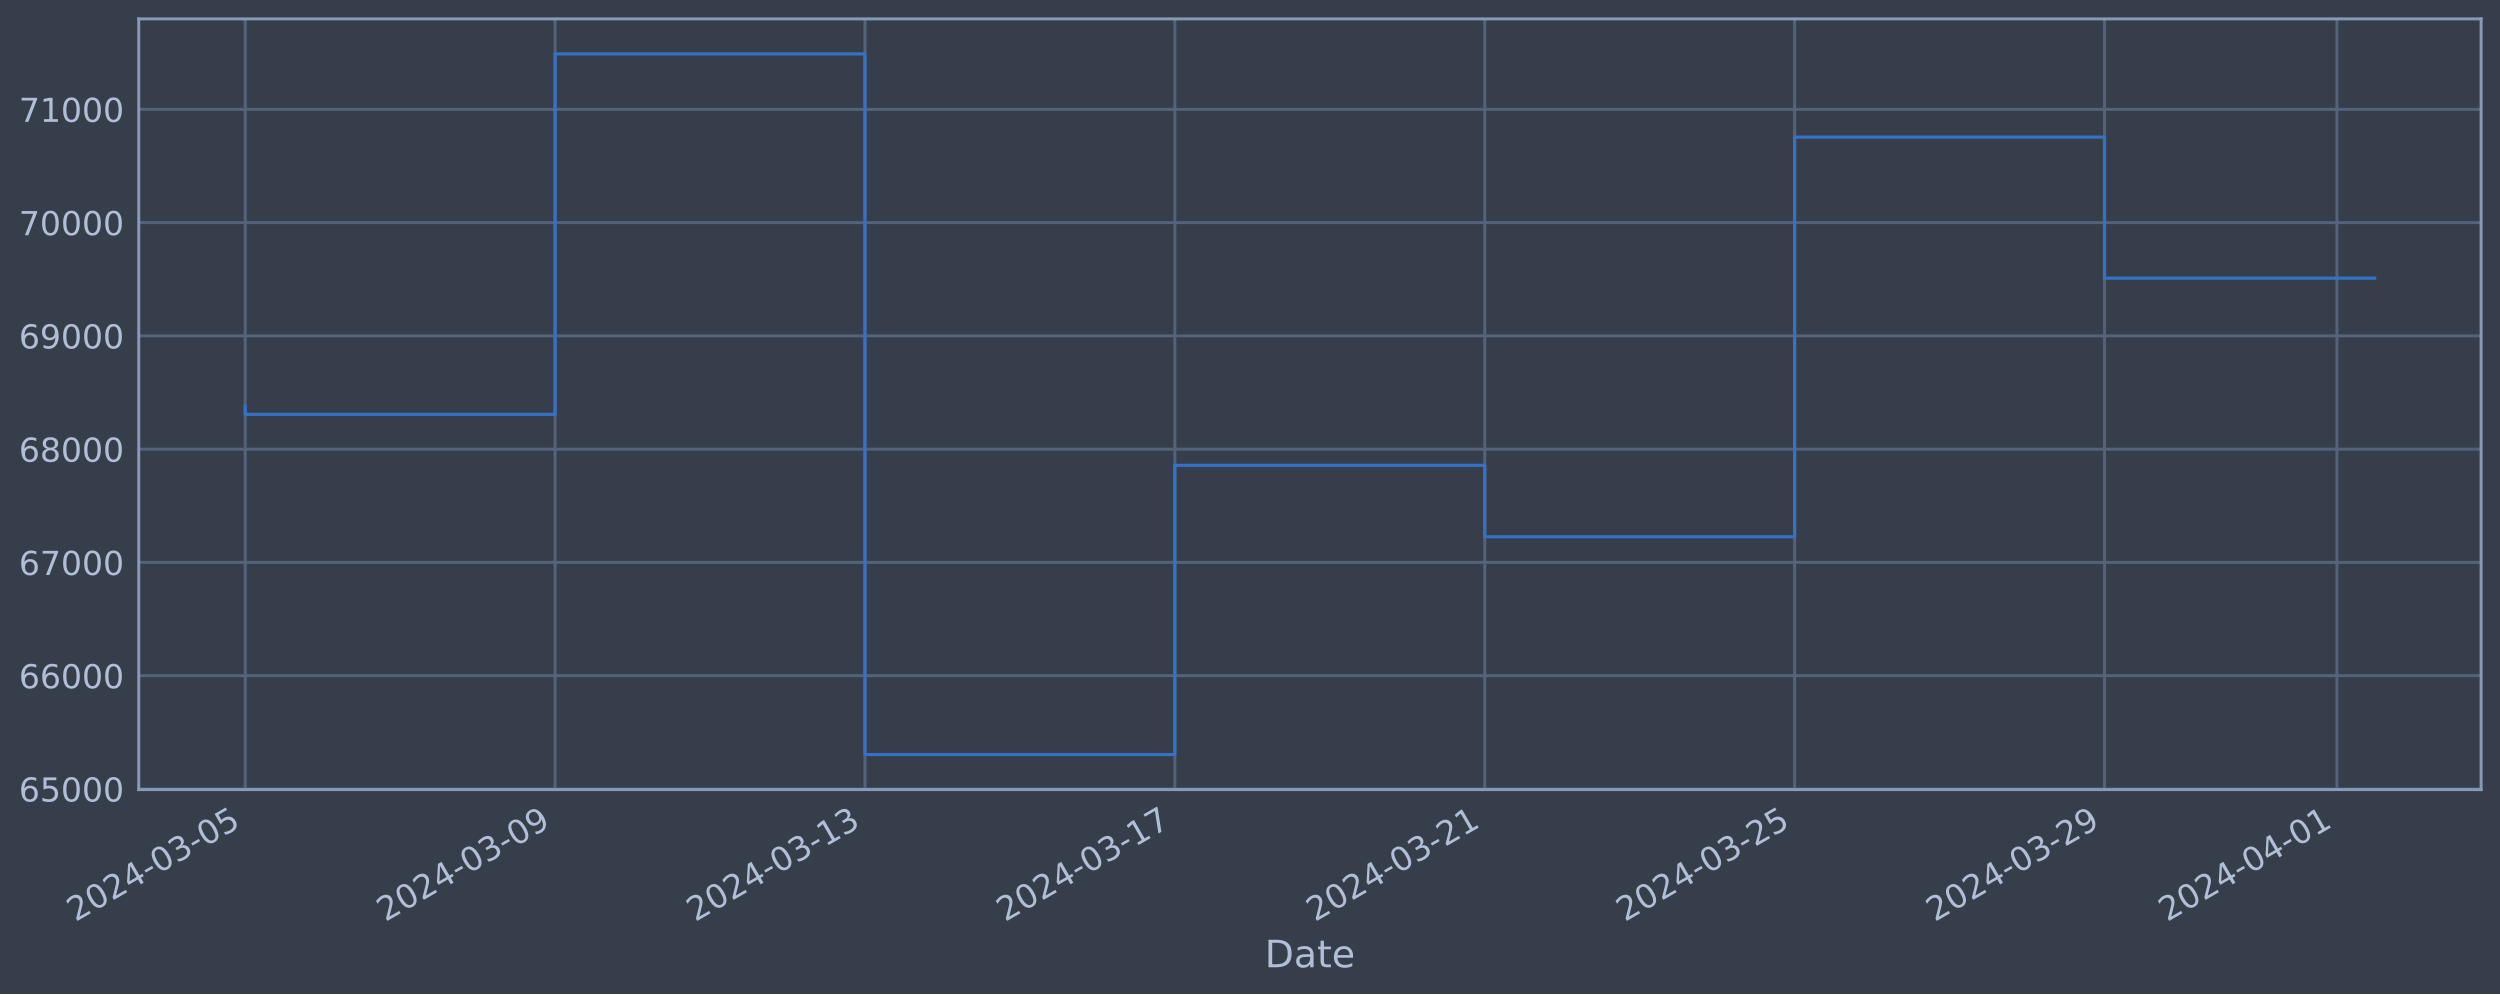
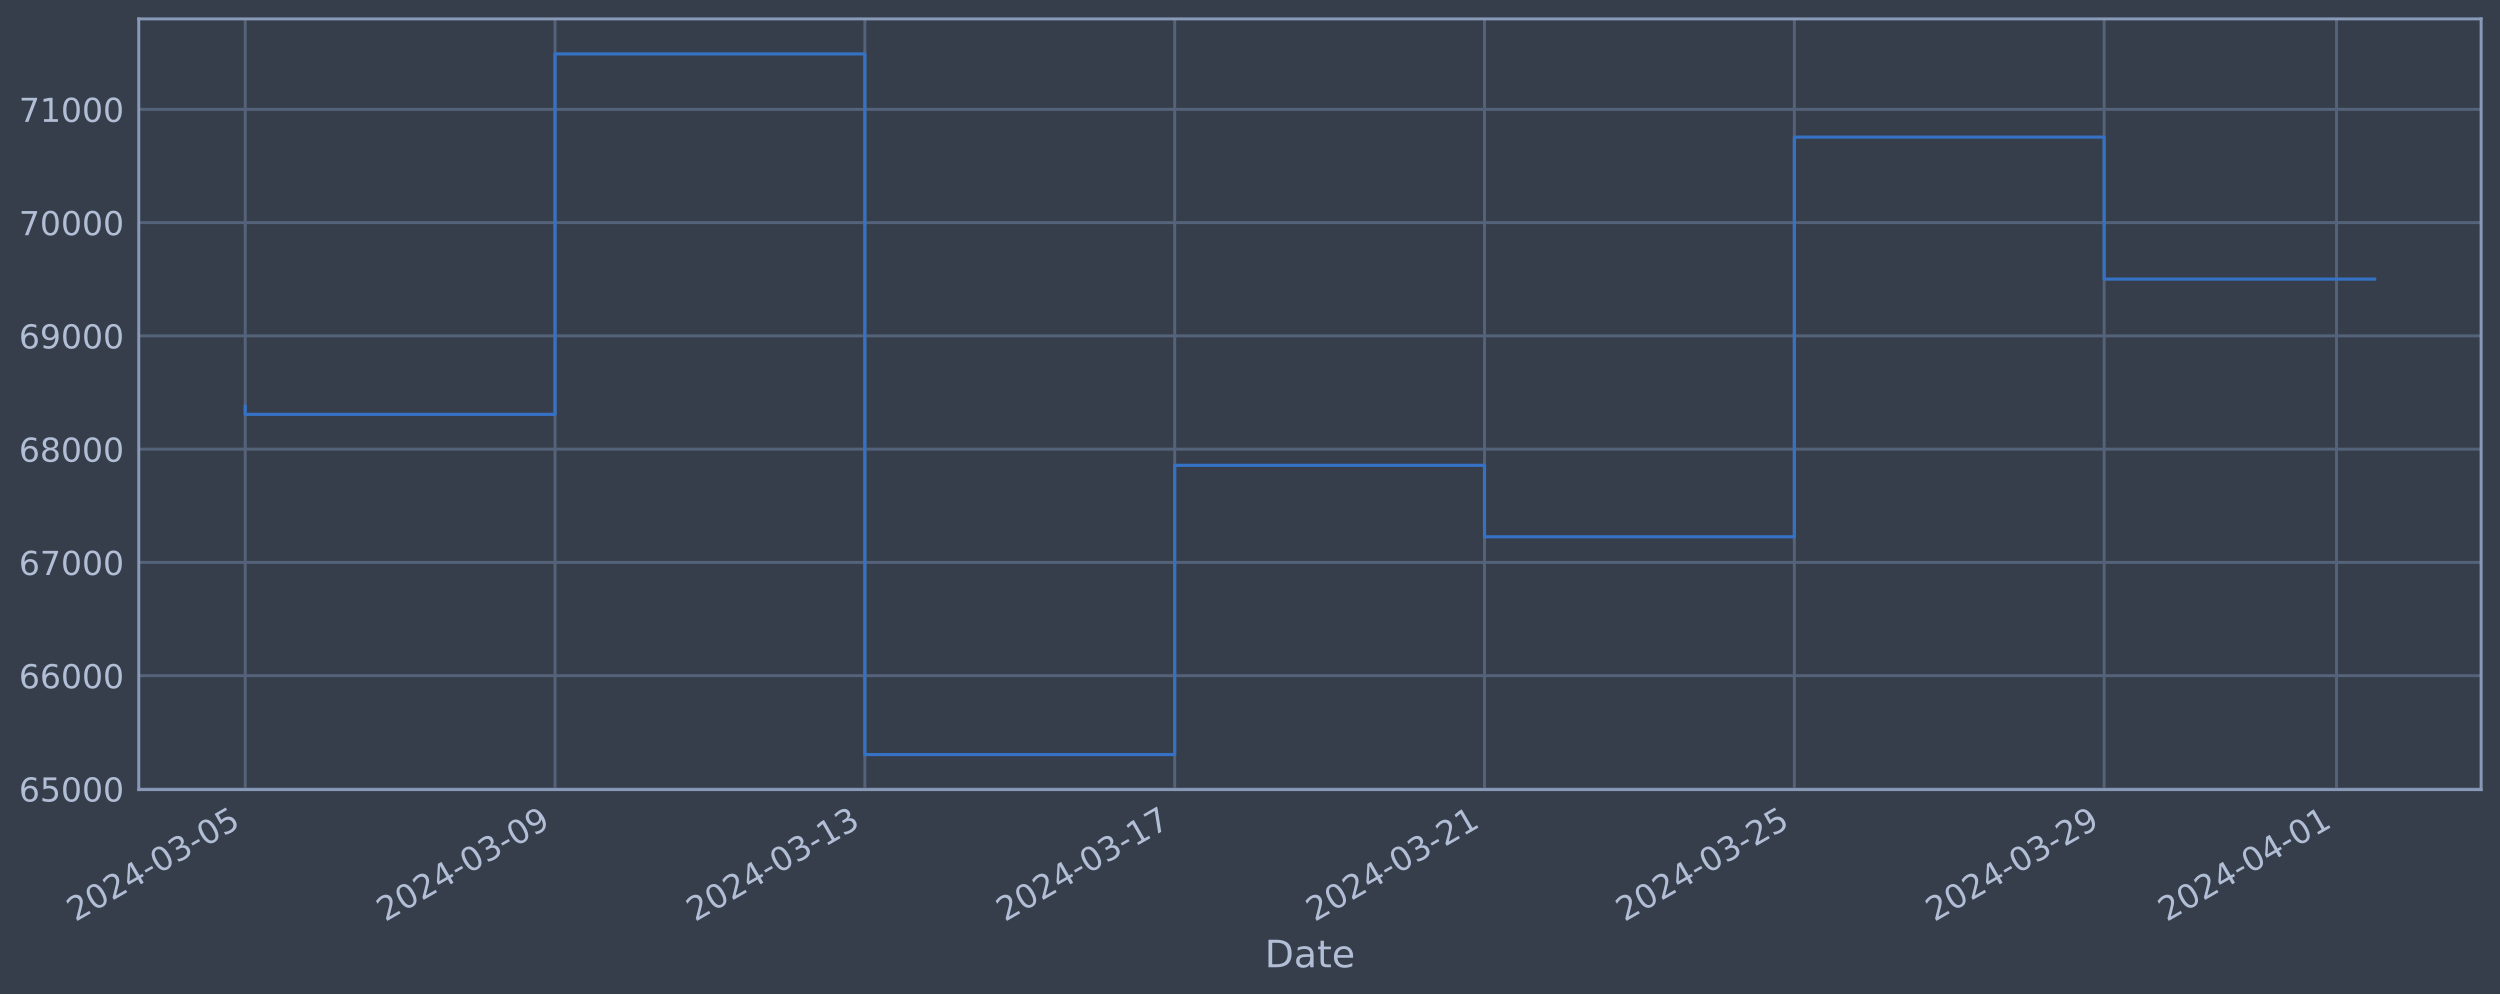
<svg xmlns="http://www.w3.org/2000/svg" xmlns:xlink="http://www.w3.org/1999/xlink" width="952.884pt" height="378.87pt" viewBox="0 0 952.884 378.87" version="1.1">
  <defs>
    <style type="text/css">*{stroke-linejoin: round; stroke-linecap: butt}</style>
  </defs>
  <g id="figure_1">
    <g id="patch_1">
      <path d="M 0 378.87  L 952.884 378.87  L 952.884 0  L 0 0  z " style="fill: #373e4b" />
    </g>
    <g id="axes_1">
      <g id="patch_2">
        <path d="M 52.884 300.96  L 945.684 300.96  L 945.684 7.2  L 52.884 7.2  z " style="fill: #373e4b" />
      </g>
      <g id="matplotlib.axis_1">
        <g id="xtick_1">
          <g id="line2d_1">
-             <path d="M 93.466 300.96  L 93.466 7.2  " clip-path="url(#p9b35d1845b)" style="fill: none; stroke: #546379; stroke-width: 1.12; stroke-linecap: square" />
+             <path d="M 93.466 300.96  L 93.466 7.2  " clip-path="url(#p7f91956514)" style="fill: none; stroke: #546379; stroke-width: 1.12; stroke-linecap: square" />
          </g>
          <g id="line2d_2" />
          <g id="text_1">
            <g style="fill: #b1bed6" transform="translate(28.74006 351.4642) rotate(-30) scale(0.126 -0.126)">
              <defs>
                <path id="DejaVuSans-32" d="M 1228 531  L 3431 531  L 3431 0  L 469 0  L 469 531  Q 828 903 1448 1529  Q 2069 2156 2228 2338  Q 2531 2678 2651 2914  Q 2772 3150 2772 3378  Q 2772 3750 2511 3984  Q 2250 4219 1831 4219  Q 1534 4219 1204 4116  Q 875 4013 500 3803  L 500 4441  Q 881 4594 1212 4672  Q 1544 4750 1819 4750  Q 2544 4750 2975 4387  Q 3406 4025 3406 3419  Q 3406 3131 3298 2873  Q 3191 2616 2906 2266  Q 2828 2175 2409 1742  Q 1991 1309 1228 531  z " transform="scale(0.015625)" />
                <path id="DejaVuSans-30" d="M 2034 4250  Q 1547 4250 1301 3770  Q 1056 3291 1056 2328  Q 1056 1369 1301 889  Q 1547 409 2034 409  Q 2525 409 2770 889  Q 3016 1369 3016 2328  Q 3016 3291 2770 3770  Q 2525 4250 2034 4250  z M 2034 4750  Q 2819 4750 3233 4129  Q 3647 3509 3647 2328  Q 3647 1150 3233 529  Q 2819 -91 2034 -91  Q 1250 -91 836 529  Q 422 1150 422 2328  Q 422 3509 836 4129  Q 1250 4750 2034 4750  z " transform="scale(0.015625)" />
                <path id="DejaVuSans-34" d="M 2419 4116  L 825 1625  L 2419 1625  L 2419 4116  z M 2253 4666  L 3047 4666  L 3047 1625  L 3713 1625  L 3713 1100  L 3047 1100  L 3047 0  L 2419 0  L 2419 1100  L 313 1100  L 313 1709  L 2253 4666  z " transform="scale(0.015625)" />
                <path id="DejaVuSans-2d" d="M 313 2009  L 1997 2009  L 1997 1497  L 313 1497  L 313 2009  z " transform="scale(0.015625)" />
                <path id="DejaVuSans-33" d="M 2597 2516  Q 3050 2419 3304 2112  Q 3559 1806 3559 1356  Q 3559 666 3084 287  Q 2609 -91 1734 -91  Q 1441 -91 1130 -33  Q 819 25 488 141  L 488 750  Q 750 597 1062 519  Q 1375 441 1716 441  Q 2309 441 2620 675  Q 2931 909 2931 1356  Q 2931 1769 2642 2001  Q 2353 2234 1838 2234  L 1294 2234  L 1294 2753  L 1863 2753  Q 2328 2753 2575 2939  Q 2822 3125 2822 3475  Q 2822 3834 2567 4026  Q 2313 4219 1838 4219  Q 1578 4219 1281 4162  Q 984 4106 628 3988  L 628 4550  Q 988 4650 1302 4700  Q 1616 4750 1894 4750  Q 2613 4750 3031 4423  Q 3450 4097 3450 3541  Q 3450 3153 3228 2886  Q 3006 2619 2597 2516  z " transform="scale(0.015625)" />
                <path id="DejaVuSans-35" d="M 691 4666  L 3169 4666  L 3169 4134  L 1269 4134  L 1269 2991  Q 1406 3038 1543 3061  Q 1681 3084 1819 3084  Q 2600 3084 3056 2656  Q 3513 2228 3513 1497  Q 3513 744 3044 326  Q 2575 -91 1722 -91  Q 1428 -91 1123 -41  Q 819 9 494 109  L 494 744  Q 775 591 1075 516  Q 1375 441 1709 441  Q 2250 441 2565 725  Q 2881 1009 2881 1497  Q 2881 1984 2565 2268  Q 2250 2553 1709 2553  Q 1456 2553 1204 2497  Q 953 2441 691 2322  L 691 4666  z " transform="scale(0.015625)" />
              </defs>
              <use xlink:href="#DejaVuSans-32" />
              <use xlink:href="#DejaVuSans-30" x="63.623" />
              <use xlink:href="#DejaVuSans-32" x="127.246" />
              <use xlink:href="#DejaVuSans-34" x="190.869" />
              <use xlink:href="#DejaVuSans-2d" x="254.492" />
              <use xlink:href="#DejaVuSans-30" x="290.576" />
              <use xlink:href="#DejaVuSans-33" x="354.199" />
              <use xlink:href="#DejaVuSans-2d" x="417.822" />
              <use xlink:href="#DejaVuSans-30" x="453.906" />
              <use xlink:href="#DejaVuSans-35" x="517.529" />
            </g>
          </g>
        </g>
        <g id="xtick_2">
          <g id="line2d_3">
-             <path d="M 211.578 300.96  L 211.578 7.2  " clip-path="url(#p9b35d1845b)" style="fill: none; stroke: #546379; stroke-width: 1.12; stroke-linecap: square" />
+             <path d="M 211.556 300.96  L 211.556 7.2  " clip-path="url(#p7f91956514)" style="fill: none; stroke: #546379; stroke-width: 1.12; stroke-linecap: square" />
          </g>
          <g id="line2d_4" />
          <g id="text_2">
-             <g style="fill: #b1bed6" transform="translate(146.8526 351.4642) rotate(-30) scale(0.126 -0.126)">
+             <g style="fill: #b1bed6" transform="translate(146.8302 351.4642) rotate(-30) scale(0.126 -0.126)">
              <defs>
                <path id="DejaVuSans-39" d="M 703 97  L 703 672  Q 941 559 1184 500  Q 1428 441 1663 441  Q 2288 441 2617 861  Q 2947 1281 2994 2138  Q 2813 1869 2534 1725  Q 2256 1581 1919 1581  Q 1219 1581 811 2004  Q 403 2428 403 3163  Q 403 3881 828 4315  Q 1253 4750 1959 4750  Q 2769 4750 3195 4129  Q 3622 3509 3622 2328  Q 3622 1225 3098 567  Q 2575 -91 1691 -91  Q 1453 -91 1209 -44  Q 966 3 703 97  z M 1959 2075  Q 2384 2075 2632 2365  Q 2881 2656 2881 3163  Q 2881 3666 2632 3958  Q 2384 4250 1959 4250  Q 1534 4250 1286 3958  Q 1038 3666 1038 3163  Q 1038 2656 1286 2365  Q 1534 2075 1959 2075  z " transform="scale(0.015625)" />
              </defs>
              <use xlink:href="#DejaVuSans-32" />
              <use xlink:href="#DejaVuSans-30" x="63.623" />
              <use xlink:href="#DejaVuSans-32" x="127.246" />
              <use xlink:href="#DejaVuSans-34" x="190.869" />
              <use xlink:href="#DejaVuSans-2d" x="254.492" />
              <use xlink:href="#DejaVuSans-30" x="290.576" />
              <use xlink:href="#DejaVuSans-33" x="354.199" />
              <use xlink:href="#DejaVuSans-2d" x="417.822" />
              <use xlink:href="#DejaVuSans-30" x="453.906" />
              <use xlink:href="#DejaVuSans-39" x="517.529" />
            </g>
          </g>
        </g>
        <g id="xtick_3">
          <g id="line2d_5">
-             <path d="M 329.691 300.96  L 329.691 7.2  " clip-path="url(#p9b35d1845b)" style="fill: none; stroke: #546379; stroke-width: 1.12; stroke-linecap: square" />
+             <path d="M 329.646 300.96  L 329.646 7.2  " clip-path="url(#p7f91956514)" style="fill: none; stroke: #546379; stroke-width: 1.12; stroke-linecap: square" />
          </g>
          <g id="line2d_6" />
          <g id="text_3">
-             <g style="fill: #b1bed6" transform="translate(264.9652 351.4642) rotate(-30) scale(0.126 -0.126)">
+             <g style="fill: #b1bed6" transform="translate(264.9203 351.4642) rotate(-30) scale(0.126 -0.126)">
              <defs>
                <path id="DejaVuSans-31" d="M 794 531  L 1825 531  L 1825 4091  L 703 3866  L 703 4441  L 1819 4666  L 2450 4666  L 2450 531  L 3481 531  L 3481 0  L 794 0  L 794 531  z " transform="scale(0.015625)" />
              </defs>
              <use xlink:href="#DejaVuSans-32" />
              <use xlink:href="#DejaVuSans-30" x="63.623" />
              <use xlink:href="#DejaVuSans-32" x="127.246" />
              <use xlink:href="#DejaVuSans-34" x="190.869" />
              <use xlink:href="#DejaVuSans-2d" x="254.492" />
              <use xlink:href="#DejaVuSans-30" x="290.576" />
              <use xlink:href="#DejaVuSans-33" x="354.199" />
              <use xlink:href="#DejaVuSans-2d" x="417.822" />
              <use xlink:href="#DejaVuSans-31" x="453.906" />
              <use xlink:href="#DejaVuSans-33" x="517.529" />
            </g>
          </g>
        </g>
        <g id="xtick_4">
          <g id="line2d_7">
-             <path d="M 447.803 300.96  L 447.803 7.2  " clip-path="url(#p9b35d1845b)" style="fill: none; stroke: #546379; stroke-width: 1.12; stroke-linecap: square" />
+             <path d="M 447.736 300.96  L 447.736 7.2  " clip-path="url(#p7f91956514)" style="fill: none; stroke: #546379; stroke-width: 1.12; stroke-linecap: square" />
          </g>
          <g id="line2d_8" />
          <g id="text_4">
-             <g style="fill: #b1bed6" transform="translate(383.0778 351.4642) rotate(-30) scale(0.126 -0.126)">
+             <g style="fill: #b1bed6" transform="translate(383.0105 351.4642) rotate(-30) scale(0.126 -0.126)">
              <defs>
                <path id="DejaVuSans-37" d="M 525 4666  L 3525 4666  L 3525 4397  L 1831 0  L 1172 0  L 2766 4134  L 525 4134  L 525 4666  z " transform="scale(0.015625)" />
              </defs>
              <use xlink:href="#DejaVuSans-32" />
              <use xlink:href="#DejaVuSans-30" x="63.623" />
              <use xlink:href="#DejaVuSans-32" x="127.246" />
              <use xlink:href="#DejaVuSans-34" x="190.869" />
              <use xlink:href="#DejaVuSans-2d" x="254.492" />
              <use xlink:href="#DejaVuSans-30" x="290.576" />
              <use xlink:href="#DejaVuSans-33" x="354.199" />
              <use xlink:href="#DejaVuSans-2d" x="417.822" />
              <use xlink:href="#DejaVuSans-31" x="453.906" />
              <use xlink:href="#DejaVuSans-37" x="517.529" />
            </g>
          </g>
        </g>
        <g id="xtick_5">
          <g id="line2d_9">
-             <path d="M 565.916 300.96  L 565.916 7.2  " clip-path="url(#p9b35d1845b)" style="fill: none; stroke: #546379; stroke-width: 1.12; stroke-linecap: square" />
+             <path d="M 565.826 300.96  L 565.826 7.2  " clip-path="url(#p7f91956514)" style="fill: none; stroke: #546379; stroke-width: 1.12; stroke-linecap: square" />
          </g>
          <g id="line2d_10" />
          <g id="text_5">
-             <g style="fill: #b1bed6" transform="translate(501.1903 351.4642) rotate(-30) scale(0.126 -0.126)">
+             <g style="fill: #b1bed6" transform="translate(501.1006 351.4642) rotate(-30) scale(0.126 -0.126)">
              <use xlink:href="#DejaVuSans-32" />
              <use xlink:href="#DejaVuSans-30" x="63.623" />
              <use xlink:href="#DejaVuSans-32" x="127.246" />
              <use xlink:href="#DejaVuSans-34" x="190.869" />
              <use xlink:href="#DejaVuSans-2d" x="254.492" />
              <use xlink:href="#DejaVuSans-30" x="290.576" />
              <use xlink:href="#DejaVuSans-33" x="354.199" />
              <use xlink:href="#DejaVuSans-2d" x="417.822" />
              <use xlink:href="#DejaVuSans-32" x="453.906" />
              <use xlink:href="#DejaVuSans-31" x="517.529" />
            </g>
          </g>
        </g>
        <g id="xtick_6">
          <g id="line2d_11">
-             <path d="M 684.028 300.96  L 684.028 7.2  " clip-path="url(#p9b35d1845b)" style="fill: none; stroke: #546379; stroke-width: 1.12; stroke-linecap: square" />
+             <path d="M 683.916 300.96  L 683.916 7.2  " clip-path="url(#p7f91956514)" style="fill: none; stroke: #546379; stroke-width: 1.12; stroke-linecap: square" />
          </g>
          <g id="line2d_12" />
          <g id="text_6">
-             <g style="fill: #b1bed6" transform="translate(619.3029 351.4642) rotate(-30) scale(0.126 -0.126)">
+             <g style="fill: #b1bed6" transform="translate(619.1908 351.4642) rotate(-30) scale(0.126 -0.126)">
              <use xlink:href="#DejaVuSans-32" />
              <use xlink:href="#DejaVuSans-30" x="63.623" />
              <use xlink:href="#DejaVuSans-32" x="127.246" />
              <use xlink:href="#DejaVuSans-34" x="190.869" />
              <use xlink:href="#DejaVuSans-2d" x="254.492" />
              <use xlink:href="#DejaVuSans-30" x="290.576" />
              <use xlink:href="#DejaVuSans-33" x="354.199" />
              <use xlink:href="#DejaVuSans-2d" x="417.822" />
              <use xlink:href="#DejaVuSans-32" x="453.906" />
              <use xlink:href="#DejaVuSans-35" x="517.529" />
            </g>
          </g>
        </g>
        <g id="xtick_7">
          <g id="line2d_13">
-             <path d="M 802.141 300.96  L 802.141 7.2  " clip-path="url(#p9b35d1845b)" style="fill: none; stroke: #546379; stroke-width: 1.12; stroke-linecap: square" />
+             <path d="M 802.006 300.96  L 802.006 7.2  " clip-path="url(#p7f91956514)" style="fill: none; stroke: #546379; stroke-width: 1.12; stroke-linecap: square" />
          </g>
          <g id="line2d_14" />
          <g id="text_7">
-             <g style="fill: #b1bed6" transform="translate(737.4155 351.4642) rotate(-30) scale(0.126 -0.126)">
+             <g style="fill: #b1bed6" transform="translate(737.2809 351.4642) rotate(-30) scale(0.126 -0.126)">
              <use xlink:href="#DejaVuSans-32" />
              <use xlink:href="#DejaVuSans-30" x="63.623" />
              <use xlink:href="#DejaVuSans-32" x="127.246" />
              <use xlink:href="#DejaVuSans-34" x="190.869" />
              <use xlink:href="#DejaVuSans-2d" x="254.492" />
              <use xlink:href="#DejaVuSans-30" x="290.576" />
              <use xlink:href="#DejaVuSans-33" x="354.199" />
              <use xlink:href="#DejaVuSans-2d" x="417.822" />
              <use xlink:href="#DejaVuSans-32" x="453.906" />
              <use xlink:href="#DejaVuSans-39" x="517.529" />
            </g>
          </g>
        </g>
        <g id="xtick_8">
          <g id="line2d_15">
-             <path d="M 890.725 300.96  L 890.725 7.2  " clip-path="url(#p9b35d1845b)" style="fill: none; stroke: #546379; stroke-width: 1.12; stroke-linecap: square" />
+             <path d="M 890.574 300.96  L 890.574 7.2  " clip-path="url(#p7f91956514)" style="fill: none; stroke: #546379; stroke-width: 1.12; stroke-linecap: square" />
          </g>
          <g id="line2d_16" />
          <g id="text_8">
-             <g style="fill: #b1bed6" transform="translate(825.9999 351.4642) rotate(-30) scale(0.126 -0.126)">
+             <g style="fill: #b1bed6" transform="translate(825.8485 351.4642) rotate(-30) scale(0.126 -0.126)">
              <use xlink:href="#DejaVuSans-32" />
              <use xlink:href="#DejaVuSans-30" x="63.623" />
              <use xlink:href="#DejaVuSans-32" x="127.246" />
              <use xlink:href="#DejaVuSans-34" x="190.869" />
              <use xlink:href="#DejaVuSans-2d" x="254.492" />
              <use xlink:href="#DejaVuSans-30" x="290.576" />
              <use xlink:href="#DejaVuSans-34" x="354.199" />
              <use xlink:href="#DejaVuSans-2d" x="417.822" />
              <use xlink:href="#DejaVuSans-30" x="453.906" />
              <use xlink:href="#DejaVuSans-31" x="517.529" />
            </g>
          </g>
        </g>
        <g id="text_9">
          <g style="fill: #b1bed6" transform="translate(482.0746 368.6753) scale(0.144 -0.144)">
            <defs>
              <path id="DejaVuSans-44" d="M 1259 4147  L 1259 519  L 2022 519  Q 2988 519 3436 956  Q 3884 1394 3884 2338  Q 3884 3275 3436 3711  Q 2988 4147 2022 4147  L 1259 4147  z M 628 4666  L 1925 4666  Q 3281 4666 3915 4102  Q 4550 3538 4550 2338  Q 4550 1131 3912 565  Q 3275 0 1925 0  L 628 0  L 628 4666  z " transform="scale(0.015625)" />
              <path id="DejaVuSans-61" d="M 2194 1759  Q 1497 1759 1228 1600  Q 959 1441 959 1056  Q 959 750 1161 570  Q 1363 391 1709 391  Q 2188 391 2477 730  Q 2766 1069 2766 1631  L 2766 1759  L 2194 1759  z M 3341 1997  L 3341 0  L 2766 0  L 2766 531  Q 2569 213 2275 61  Q 1981 -91 1556 -91  Q 1019 -91 701 211  Q 384 513 384 1019  Q 384 1609 779 1909  Q 1175 2209 1959 2209  L 2766 2209  L 2766 2266  Q 2766 2663 2505 2880  Q 2244 3097 1772 3097  Q 1472 3097 1187 3025  Q 903 2953 641 2809  L 641 3341  Q 956 3463 1253 3523  Q 1550 3584 1831 3584  Q 2591 3584 2966 3190  Q 3341 2797 3341 1997  z " transform="scale(0.015625)" />
              <path id="DejaVuSans-74" d="M 1172 4494  L 1172 3500  L 2356 3500  L 2356 3053  L 1172 3053  L 1172 1153  Q 1172 725 1289 603  Q 1406 481 1766 481  L 2356 481  L 2356 0  L 1766 0  Q 1100 0 847 248  Q 594 497 594 1153  L 594 3053  L 172 3053  L 172 3500  L 594 3500  L 594 4494  L 1172 4494  z " transform="scale(0.015625)" />
              <path id="DejaVuSans-65" d="M 3597 1894  L 3597 1613  L 953 1613  Q 991 1019 1311 708  Q 1631 397 2203 397  Q 2534 397 2845 478  Q 3156 559 3463 722  L 3463 178  Q 3153 47 2828 -22  Q 2503 -91 2169 -91  Q 1331 -91 842 396  Q 353 884 353 1716  Q 353 2575 817 3079  Q 1281 3584 2069 3584  Q 2775 3584 3186 3129  Q 3597 2675 3597 1894  z M 3022 2063  Q 3016 2534 2758 2815  Q 2500 3097 2075 3097  Q 1594 3097 1305 2825  Q 1016 2553 972 2059  L 3022 2063  z " transform="scale(0.015625)" />
            </defs>
            <use xlink:href="#DejaVuSans-44" />
            <use xlink:href="#DejaVuSans-61" x="77.002" />
            <use xlink:href="#DejaVuSans-74" x="138.281" />
            <use xlink:href="#DejaVuSans-65" x="177.49" />
          </g>
        </g>
      </g>
      <g id="matplotlib.axis_2">
        <g id="ytick_1">
          <g id="line2d_17">
-             <path d="M 52.884 300.718  L 945.684 300.718  " clip-path="url(#p9b35d1845b)" style="fill: none; stroke: #546379; stroke-width: 1.12; stroke-linecap: square" />
+             <path d="M 52.884 300.718  L 945.684 300.718  " clip-path="url(#p7f91956514)" style="fill: none; stroke: #546379; stroke-width: 1.12; stroke-linecap: square" />
          </g>
          <g id="line2d_18" />
          <g id="text_10">
            <g style="fill: #b1bed6" transform="translate(7.2 305.5049) scale(0.126 -0.126)">
              <defs>
                <path id="DejaVuSans-36" d="M 2113 2584  Q 1688 2584 1439 2293  Q 1191 2003 1191 1497  Q 1191 994 1439 701  Q 1688 409 2113 409  Q 2538 409 2786 701  Q 3034 994 3034 1497  Q 3034 2003 2786 2293  Q 2538 2584 2113 2584  z M 3366 4563  L 3366 3988  Q 3128 4100 2886 4159  Q 2644 4219 2406 4219  Q 1781 4219 1451 3797  Q 1122 3375 1075 2522  Q 1259 2794 1537 2939  Q 1816 3084 2150 3084  Q 2853 3084 3261 2657  Q 3669 2231 3669 1497  Q 3669 778 3244 343  Q 2819 -91 2113 -91  Q 1303 -91 875 529  Q 447 1150 447 2328  Q 447 3434 972 4092  Q 1497 4750 2381 4750  Q 2619 4750 2861 4703  Q 3103 4656 3366 4563  z " transform="scale(0.015625)" />
              </defs>
              <use xlink:href="#DejaVuSans-36" />
              <use xlink:href="#DejaVuSans-35" x="63.623" />
              <use xlink:href="#DejaVuSans-30" x="127.246" />
              <use xlink:href="#DejaVuSans-30" x="190.869" />
              <use xlink:href="#DejaVuSans-30" x="254.492" />
            </g>
          </g>
        </g>
        <g id="ytick_2">
          <g id="line2d_19">
-             <path d="M 52.884 257.544  L 945.684 257.544  " clip-path="url(#p9b35d1845b)" style="fill: none; stroke: #546379; stroke-width: 1.12; stroke-linecap: square" />
+             <path d="M 52.884 257.544  L 945.684 257.544  " clip-path="url(#p7f91956514)" style="fill: none; stroke: #546379; stroke-width: 1.12; stroke-linecap: square" />
          </g>
          <g id="line2d_20" />
          <g id="text_11">
            <g style="fill: #b1bed6" transform="translate(7.2 262.331) scale(0.126 -0.126)">
              <use xlink:href="#DejaVuSans-36" />
              <use xlink:href="#DejaVuSans-36" x="63.623" />
              <use xlink:href="#DejaVuSans-30" x="127.246" />
              <use xlink:href="#DejaVuSans-30" x="190.869" />
              <use xlink:href="#DejaVuSans-30" x="254.492" />
            </g>
          </g>
        </g>
        <g id="ytick_3">
          <g id="line2d_21">
-             <path d="M 52.884 214.37  L 945.684 214.37  " clip-path="url(#p9b35d1845b)" style="fill: none; stroke: #546379; stroke-width: 1.12; stroke-linecap: square" />
+             <path d="M 52.884 214.37  L 945.684 214.37  " clip-path="url(#p7f91956514)" style="fill: none; stroke: #546379; stroke-width: 1.12; stroke-linecap: square" />
          </g>
          <g id="line2d_22" />
          <g id="text_12">
            <g style="fill: #b1bed6" transform="translate(7.2 219.157) scale(0.126 -0.126)">
              <use xlink:href="#DejaVuSans-36" />
              <use xlink:href="#DejaVuSans-37" x="63.623" />
              <use xlink:href="#DejaVuSans-30" x="127.246" />
              <use xlink:href="#DejaVuSans-30" x="190.869" />
              <use xlink:href="#DejaVuSans-30" x="254.492" />
            </g>
          </g>
        </g>
        <g id="ytick_4">
          <g id="line2d_23">
-             <path d="M 52.884 171.196  L 945.684 171.196  " clip-path="url(#p9b35d1845b)" style="fill: none; stroke: #546379; stroke-width: 1.12; stroke-linecap: square" />
+             <path d="M 52.884 171.196  L 945.684 171.196  " clip-path="url(#p7f91956514)" style="fill: none; stroke: #546379; stroke-width: 1.12; stroke-linecap: square" />
          </g>
          <g id="line2d_24" />
          <g id="text_13">
            <g style="fill: #b1bed6" transform="translate(7.2 175.9831) scale(0.126 -0.126)">
              <defs>
                <path id="DejaVuSans-38" d="M 2034 2216  Q 1584 2216 1326 1975  Q 1069 1734 1069 1313  Q 1069 891 1326 650  Q 1584 409 2034 409  Q 2484 409 2743 651  Q 3003 894 3003 1313  Q 3003 1734 2745 1975  Q 2488 2216 2034 2216  z M 1403 2484  Q 997 2584 770 2862  Q 544 3141 544 3541  Q 544 4100 942 4425  Q 1341 4750 2034 4750  Q 2731 4750 3128 4425  Q 3525 4100 3525 3541  Q 3525 3141 3298 2862  Q 3072 2584 2669 2484  Q 3125 2378 3379 2068  Q 3634 1759 3634 1313  Q 3634 634 3220 271  Q 2806 -91 2034 -91  Q 1263 -91 848 271  Q 434 634 434 1313  Q 434 1759 690 2068  Q 947 2378 1403 2484  z M 1172 3481  Q 1172 3119 1398 2916  Q 1625 2713 2034 2713  Q 2441 2713 2670 2916  Q 2900 3119 2900 3481  Q 2900 3844 2670 4047  Q 2441 4250 2034 4250  Q 1625 4250 1398 4047  Q 1172 3844 1172 3481  z " transform="scale(0.015625)" />
              </defs>
              <use xlink:href="#DejaVuSans-36" />
              <use xlink:href="#DejaVuSans-38" x="63.623" />
              <use xlink:href="#DejaVuSans-30" x="127.246" />
              <use xlink:href="#DejaVuSans-30" x="190.869" />
              <use xlink:href="#DejaVuSans-30" x="254.492" />
            </g>
          </g>
        </g>
        <g id="ytick_5">
          <g id="line2d_25">
-             <path d="M 52.884 128.022  L 945.684 128.022  " clip-path="url(#p9b35d1845b)" style="fill: none; stroke: #546379; stroke-width: 1.12; stroke-linecap: square" />
+             <path d="M 52.884 128.022  L 945.684 128.022  " clip-path="url(#p7f91956514)" style="fill: none; stroke: #546379; stroke-width: 1.12; stroke-linecap: square" />
          </g>
          <g id="line2d_26" />
          <g id="text_14">
            <g style="fill: #b1bed6" transform="translate(7.2 132.8092) scale(0.126 -0.126)">
              <use xlink:href="#DejaVuSans-36" />
              <use xlink:href="#DejaVuSans-39" x="63.623" />
              <use xlink:href="#DejaVuSans-30" x="127.246" />
              <use xlink:href="#DejaVuSans-30" x="190.869" />
              <use xlink:href="#DejaVuSans-30" x="254.492" />
            </g>
          </g>
        </g>
        <g id="ytick_6">
          <g id="line2d_27">
-             <path d="M 52.884 84.848  L 945.684 84.848  " clip-path="url(#p9b35d1845b)" style="fill: none; stroke: #546379; stroke-width: 1.12; stroke-linecap: square" />
+             <path d="M 52.884 84.848  L 945.684 84.848  " clip-path="url(#p7f91956514)" style="fill: none; stroke: #546379; stroke-width: 1.12; stroke-linecap: square" />
          </g>
          <g id="line2d_28" />
          <g id="text_15">
            <g style="fill: #b1bed6" transform="translate(7.2 89.63523) scale(0.126 -0.126)">
              <use xlink:href="#DejaVuSans-37" />
              <use xlink:href="#DejaVuSans-30" x="63.623" />
              <use xlink:href="#DejaVuSans-30" x="127.246" />
              <use xlink:href="#DejaVuSans-30" x="190.869" />
              <use xlink:href="#DejaVuSans-30" x="254.492" />
            </g>
          </g>
        </g>
        <g id="ytick_7">
          <g id="line2d_29">
-             <path d="M 52.884 41.674  L 945.684 41.674  " clip-path="url(#p9b35d1845b)" style="fill: none; stroke: #546379; stroke-width: 1.12; stroke-linecap: square" />
+             <path d="M 52.884 41.674  L 945.684 41.674  " clip-path="url(#p7f91956514)" style="fill: none; stroke: #546379; stroke-width: 1.12; stroke-linecap: square" />
          </g>
          <g id="line2d_30" />
          <g id="text_16">
            <g style="fill: #b1bed6" transform="translate(7.2 46.4613) scale(0.126 -0.126)">
              <use xlink:href="#DejaVuSans-37" />
              <use xlink:href="#DejaVuSans-31" x="63.623" />
              <use xlink:href="#DejaVuSans-30" x="127.246" />
              <use xlink:href="#DejaVuSans-30" x="190.869" />
              <use xlink:href="#DejaVuSans-30" x="254.492" />
            </g>
          </g>
        </g>
      </g>
      <g id="line2d_31">
-         <path d="M 93.466 154.891  L 93.466 157.946  L 211.578 157.946  L 211.578 20.553  L 329.691 20.553  L 329.691 287.607  L 447.803 287.607  L 447.803 177.362  L 565.916 177.362  L 565.916 204.598  L 684.028 204.598  L 684.028 52.265  L 802.141 52.265  L 802.141 106.033  L 905.102 106.033  " clip-path="url(#p9b35d1845b)" style="fill: none; stroke: #3572c6; stroke-width: 1.2; stroke-linecap: square" />
+         <path d="M 93.466 154.891  L 93.466 157.946  L 211.556 157.946  L 211.556 20.553  L 329.646 20.553  L 329.646 287.607  L 447.736 287.607  L 447.736 177.362  L 565.826 177.362  L 565.826 204.598  L 683.916 204.598  L 683.916 52.265  L 802.006 52.265  L 802.006 106.376  L 905.102 106.376  " clip-path="url(#p7f91956514)" style="fill: none; stroke: #3572c6; stroke-width: 1.2; stroke-linecap: square" />
      </g>
      <g id="patch_3">
        <path d="M 52.884 300.96  L 52.884 7.2  " style="fill: none; stroke: #899ab8; stroke-width: 1.12; stroke-linejoin: miter; stroke-linecap: square" />
      </g>
      <g id="patch_4">
        <path d="M 945.684 300.96  L 945.684 7.2  " style="fill: none; stroke: #899ab8; stroke-width: 1.12; stroke-linejoin: miter; stroke-linecap: square" />
      </g>
      <g id="patch_5">
        <path d="M 52.884 300.96  L 945.684 300.96  " style="fill: none; stroke: #899ab8; stroke-width: 1.12; stroke-linejoin: miter; stroke-linecap: square" />
      </g>
      <g id="patch_6">
        <path d="M 52.884 7.2  L 945.684 7.2  " style="fill: none; stroke: #899ab8; stroke-width: 1.12; stroke-linejoin: miter; stroke-linecap: square" />
      </g>
    </g>
  </g>
  <defs>
-     <clipPath id="p9b35d1845b">
+     <clipPath id="p7f91956514">
      <rect x="52.884" y="7.2" width="892.8" height="293.76" />
    </clipPath>
  </defs>
</svg>
